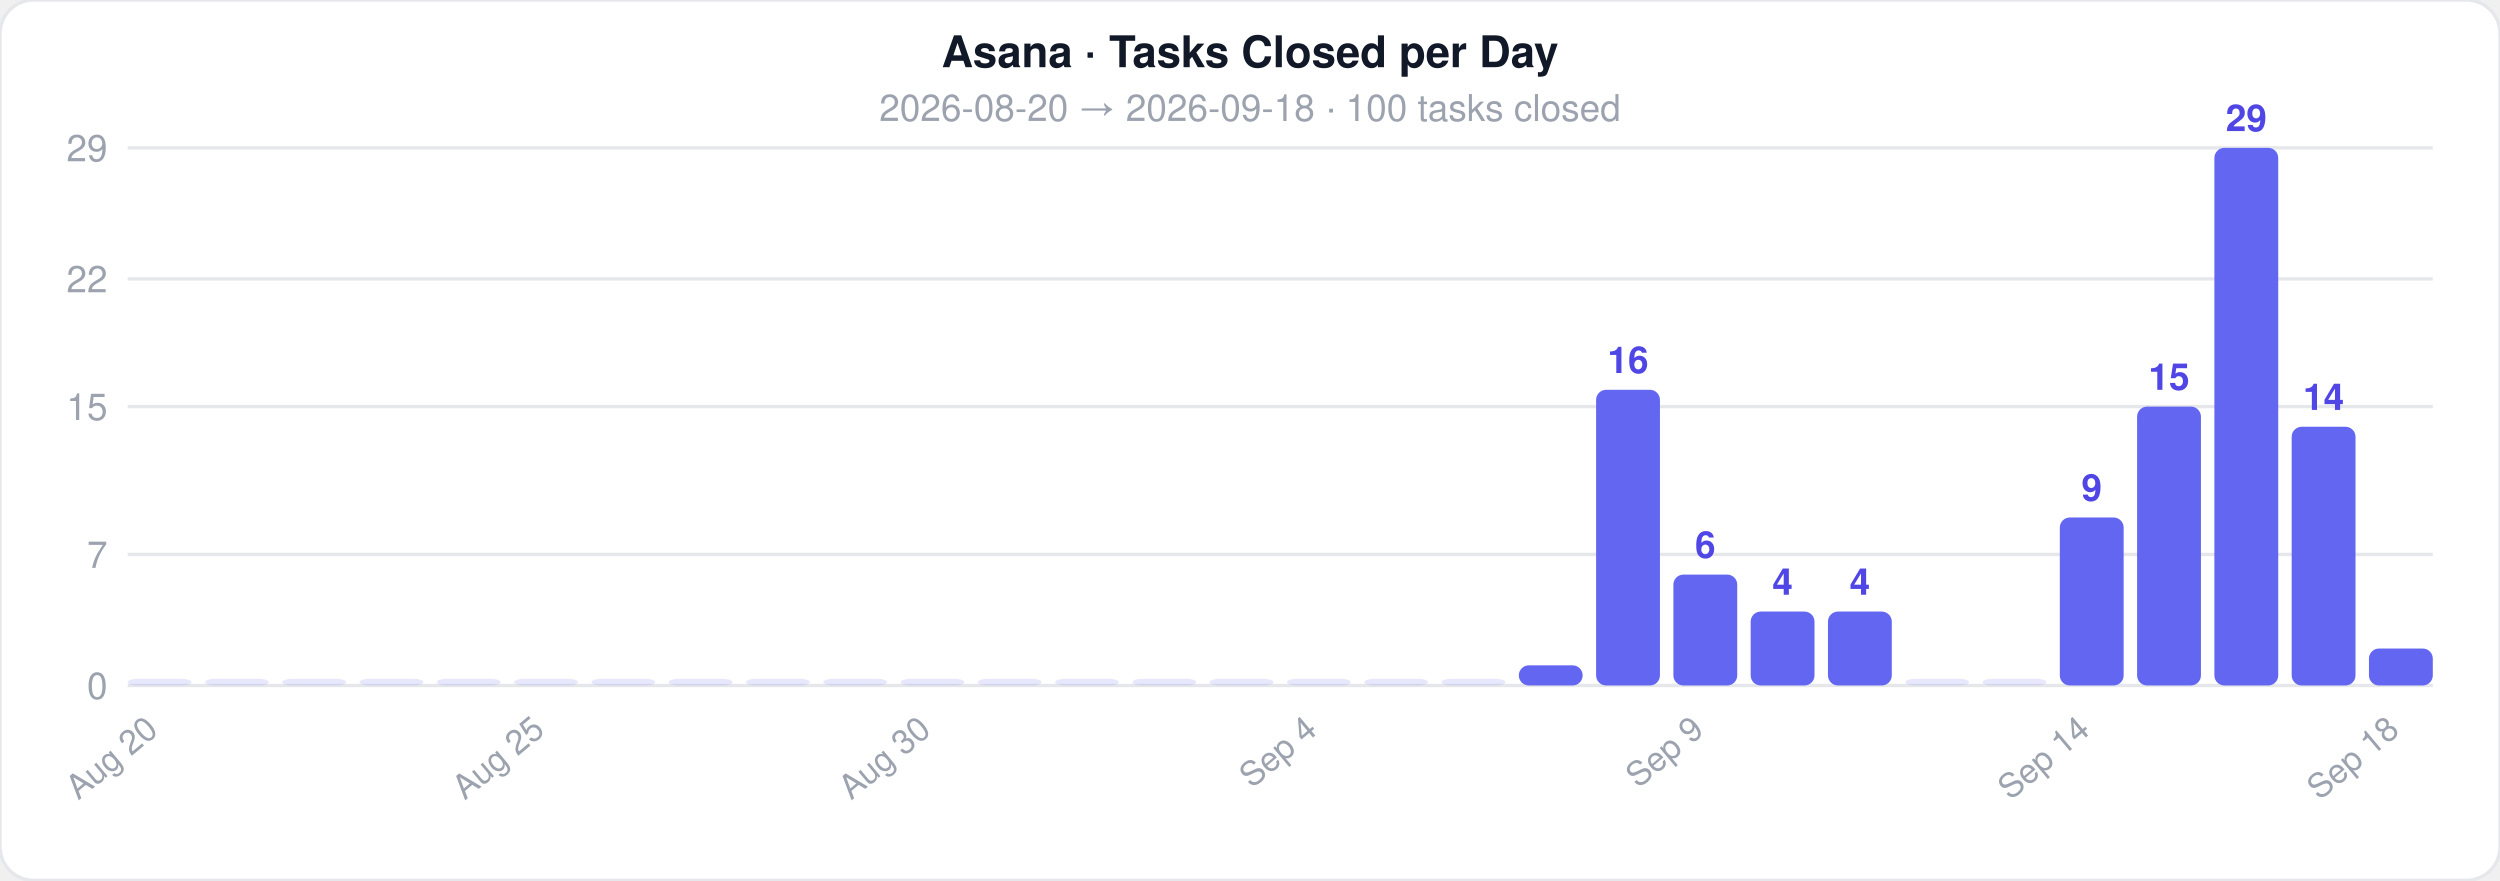
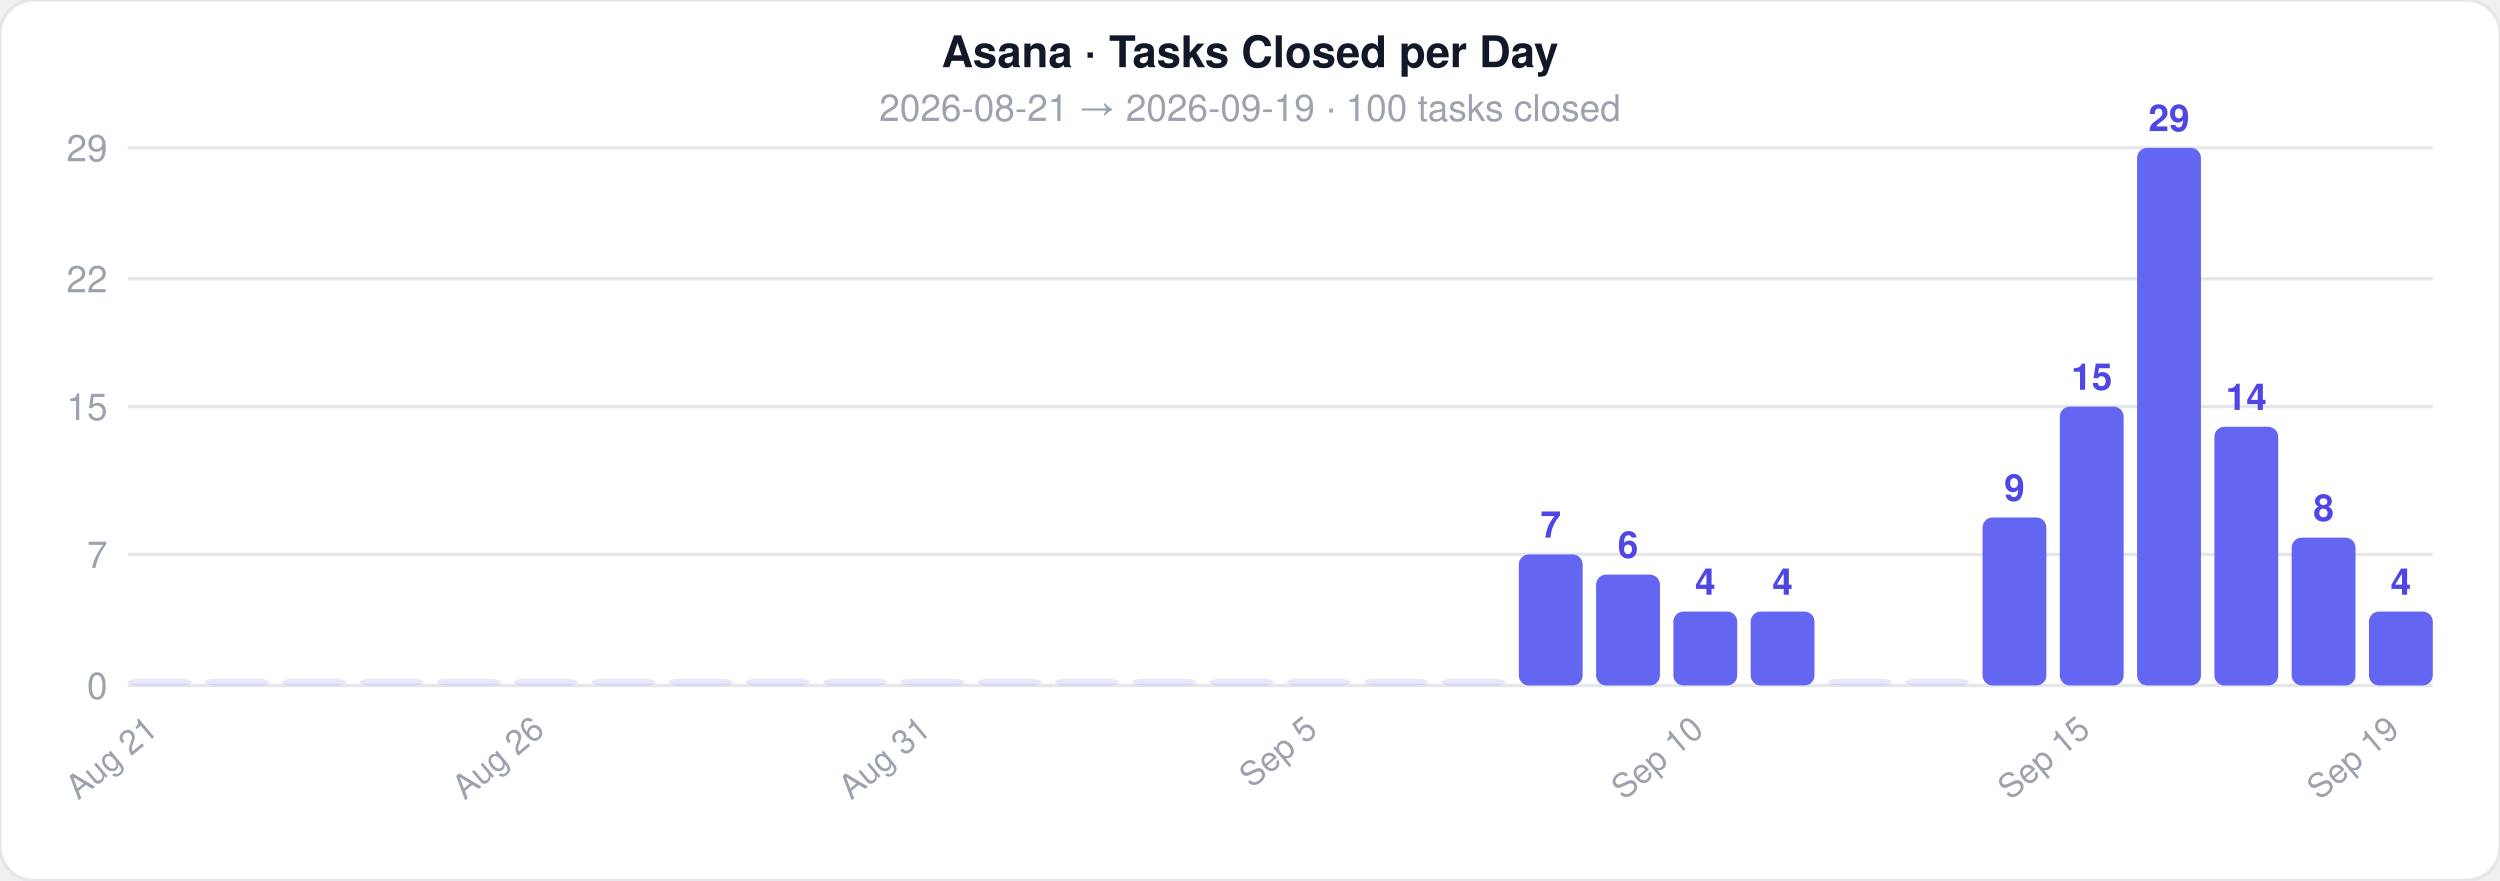
<svg xmlns="http://www.w3.org/2000/svg" width="744" height="262">
  <style>text { font-family: -apple-system, BlinkMacSystemFont, 'Segoe UI', Helvetica, Arial, sans-serif; }</style>
  <rect width="744" height="262" rx="10" fill="#ffffff" stroke="#e5e7eb" stroke-width="1" />
  <text x="372" y="20" text-anchor="middle" font-size="13" font-weight="700" fill="#111827">Asana · Tasks Closed per Day</text>
-   <text x="372" y="36" text-anchor="middle" font-size="11" fill="#9ca3af">2026-08-20  →  2026-09-18  ·  100 tasks closed</text>
+   <text x="372" y="36" text-anchor="middle" font-size="11" fill="#9ca3af">2026-08-21  →  2026-09-19  ·  100 tasks closed</text>
  <line x1="38" y1="204" x2="724" y2="204" stroke="#e5e7eb" stroke-width="1" />
  <text x="32" y="208" text-anchor="end" font-size="11" fill="#9ca3af">0</text>
  <line x1="38" y1="165" x2="724" y2="165" stroke="#e5e7eb" stroke-width="1" />
  <text x="32" y="169" text-anchor="end" font-size="11" fill="#9ca3af">7</text>
  <line x1="38" y1="121" x2="724" y2="121" stroke="#e5e7eb" stroke-width="1" />
  <text x="32" y="125" text-anchor="end" font-size="11" fill="#9ca3af">15</text>
  <line x1="38" y1="83" x2="724" y2="83" stroke="#e5e7eb" stroke-width="1" />
  <text x="32" y="87" text-anchor="end" font-size="11" fill="#9ca3af">22</text>
  <line x1="38" y1="44" x2="724" y2="44" stroke="#e5e7eb" stroke-width="1" />
  <text x="32" y="48" text-anchor="end" font-size="11" fill="#9ca3af">29</text>
  <rect x="38" y="202" width="19" height="2" rx="3" fill="#6366f1" opacity="0.15" />
-   <text x="47.5" y="218" text-anchor="end" font-size="10" fill="#9ca3af" transform="rotate(-40 47.5 218)">Aug 20</text>
+   <text x="47.5" y="218" text-anchor="end" font-size="10" fill="#9ca3af" transform="rotate(-40 47.5 218)">Aug 21</text>
  <rect x="61" y="202" width="19" height="2" rx="3" fill="#6366f1" opacity="0.15" />
  <rect x="84" y="202" width="19" height="2" rx="3" fill="#6366f1" opacity="0.15" />
  <rect x="107" y="202" width="19" height="2" rx="3" fill="#6366f1" opacity="0.15" />
  <rect x="130" y="202" width="19" height="2" rx="3" fill="#6366f1" opacity="0.15" />
  <rect x="153" y="202" width="19" height="2" rx="3" fill="#6366f1" opacity="0.15" />
-   <text x="162.5" y="218" text-anchor="end" font-size="10" fill="#9ca3af" transform="rotate(-40 162.5 218)">Aug 25</text>
+   <text x="162.5" y="218" text-anchor="end" font-size="10" fill="#9ca3af" transform="rotate(-40 162.5 218)">Aug 26</text>
  <rect x="176" y="202" width="19" height="2" rx="3" fill="#6366f1" opacity="0.15" />
  <rect x="199" y="202" width="19" height="2" rx="3" fill="#6366f1" opacity="0.15" />
  <rect x="222" y="202" width="19" height="2" rx="3" fill="#6366f1" opacity="0.15" />
  <rect x="245" y="202" width="19" height="2" rx="3" fill="#6366f1" opacity="0.15" />
  <rect x="268" y="202" width="19" height="2" rx="3" fill="#6366f1" opacity="0.15" />
-   <text x="277.5" y="218" text-anchor="end" font-size="10" fill="#9ca3af" transform="rotate(-40 277.5 218)">Aug 30</text>
+   <text x="277.5" y="218" text-anchor="end" font-size="10" fill="#9ca3af" transform="rotate(-40 277.5 218)">Aug 31</text>
  <rect x="291" y="202" width="19" height="2" rx="3" fill="#6366f1" opacity="0.15" />
  <rect x="314" y="202" width="19" height="2" rx="3" fill="#6366f1" opacity="0.15" />
  <rect x="337" y="202" width="19" height="2" rx="3" fill="#6366f1" opacity="0.15" />
  <rect x="360" y="202" width="19" height="2" rx="3" fill="#6366f1" opacity="0.15" />
  <rect x="383" y="202" width="19" height="2" rx="3" fill="#6366f1" opacity="0.15" />
-   <text x="392.5" y="218" text-anchor="end" font-size="10" fill="#9ca3af" transform="rotate(-40 392.5 218)">Sep 4</text>
+   <text x="392.5" y="218" text-anchor="end" font-size="10" fill="#9ca3af" transform="rotate(-40 392.5 218)">Sep 5</text>
  <rect x="406" y="202" width="19" height="2" rx="3" fill="#6366f1" opacity="0.15" />
  <rect x="429" y="202" width="19" height="2" rx="3" fill="#6366f1" opacity="0.15" />
-   <rect x="452" y="198" width="19" height="6" rx="3" fill="#6366f1" opacity="1" />
-   <rect x="475" y="116" width="19" height="88" rx="3" fill="#6366f1" opacity="1" />
-   <text x="484.5" y="111" text-anchor="middle" font-size="11" fill="#4f46e5" font-weight="600">16</text>
-   <rect x="498" y="171" width="19" height="33" rx="3" fill="#6366f1" opacity="1" />
-   <text x="507.5" y="166" text-anchor="middle" font-size="11" fill="#4f46e5" font-weight="600">6</text>
-   <text x="507.5" y="218" text-anchor="end" font-size="10" fill="#9ca3af" transform="rotate(-40 507.5 218)">Sep 9</text>
+   <rect x="452" y="165" width="19" height="39" rx="3" fill="#6366f1" opacity="1" />
+   <text x="461.5" y="160" text-anchor="middle" font-size="11" fill="#4f46e5" font-weight="600">7</text>
+   <rect x="475" y="171" width="19" height="33" rx="3" fill="#6366f1" opacity="1" />
+   <text x="484.5" y="166" text-anchor="middle" font-size="11" fill="#4f46e5" font-weight="600">6</text>
+   <rect x="498" y="182" width="19" height="22" rx="3" fill="#6366f1" opacity="1" />
+   <text x="507.5" y="177" text-anchor="middle" font-size="11" fill="#4f46e5" font-weight="600">4</text>
+   <text x="507.5" y="218" text-anchor="end" font-size="10" fill="#9ca3af" transform="rotate(-40 507.5 218)">Sep 10</text>
  <rect x="521" y="182" width="19" height="22" rx="3" fill="#6366f1" opacity="1" />
  <text x="530.5" y="177" text-anchor="middle" font-size="11" fill="#4f46e5" font-weight="600">4</text>
-   <rect x="544" y="182" width="19" height="22" rx="3" fill="#6366f1" opacity="1" />
-   <text x="553.5" y="177" text-anchor="middle" font-size="11" fill="#4f46e5" font-weight="600">4</text>
+   <rect x="544" y="202" width="19" height="2" rx="3" fill="#6366f1" opacity="0.15" />
  <rect x="567" y="202" width="19" height="2" rx="3" fill="#6366f1" opacity="0.15" />
-   <rect x="590" y="202" width="19" height="2" rx="3" fill="#6366f1" opacity="0.15" />
-   <rect x="613" y="154" width="19" height="50" rx="3" fill="#6366f1" opacity="1" />
-   <text x="622.5" y="149" text-anchor="middle" font-size="11" fill="#4f46e5" font-weight="600">9</text>
-   <text x="622.5" y="218" text-anchor="end" font-size="10" fill="#9ca3af" transform="rotate(-40 622.5 218)">Sep 14</text>
-   <rect x="636" y="121" width="19" height="83" rx="3" fill="#6366f1" opacity="1" />
-   <text x="645.5" y="116" text-anchor="middle" font-size="11" fill="#4f46e5" font-weight="600">15</text>
-   <rect x="659" y="44" width="19" height="160" rx="3" fill="#6366f1" opacity="1" />
-   <text x="668.5" y="39" text-anchor="middle" font-size="11" fill="#4f46e5" font-weight="600">29</text>
-   <rect x="682" y="127" width="19" height="77" rx="3" fill="#6366f1" opacity="1" />
-   <text x="691.5" y="122" text-anchor="middle" font-size="11" fill="#4f46e5" font-weight="600">14</text>
-   <rect x="705" y="193" width="19" height="11" rx="3" fill="#6366f1" opacity="1" />
-   <text x="714.5" y="218" text-anchor="end" font-size="10" fill="#9ca3af" transform="rotate(-40 714.5 218)">Sep 18</text>
+   <rect x="590" y="154" width="19" height="50" rx="3" fill="#6366f1" opacity="1" />
+   <text x="599.5" y="149" text-anchor="middle" font-size="11" fill="#4f46e5" font-weight="600">9</text>
+   <rect x="613" y="121" width="19" height="83" rx="3" fill="#6366f1" opacity="1" />
+   <text x="622.5" y="116" text-anchor="middle" font-size="11" fill="#4f46e5" font-weight="600">15</text>
+   <text x="622.5" y="218" text-anchor="end" font-size="10" fill="#9ca3af" transform="rotate(-40 622.5 218)">Sep 15</text>
+   <rect x="636" y="44" width="19" height="160" rx="3" fill="#6366f1" opacity="1" />
+   <text x="645.5" y="39" text-anchor="middle" font-size="11" fill="#4f46e5" font-weight="600">29</text>
+   <rect x="659" y="127" width="19" height="77" rx="3" fill="#6366f1" opacity="1" />
+   <text x="668.5" y="122" text-anchor="middle" font-size="11" fill="#4f46e5" font-weight="600">14</text>
+   <rect x="682" y="160" width="19" height="44" rx="3" fill="#6366f1" opacity="1" />
+   <text x="691.5" y="155" text-anchor="middle" font-size="11" fill="#4f46e5" font-weight="600">8</text>
+   <rect x="705" y="182" width="19" height="22" rx="3" fill="#6366f1" opacity="1" />
+   <text x="714.5" y="177" text-anchor="middle" font-size="11" fill="#4f46e5" font-weight="600">4</text>
+   <text x="714.5" y="218" text-anchor="end" font-size="10" fill="#9ca3af" transform="rotate(-40 714.5 218)">Sep 19</text>
</svg>
